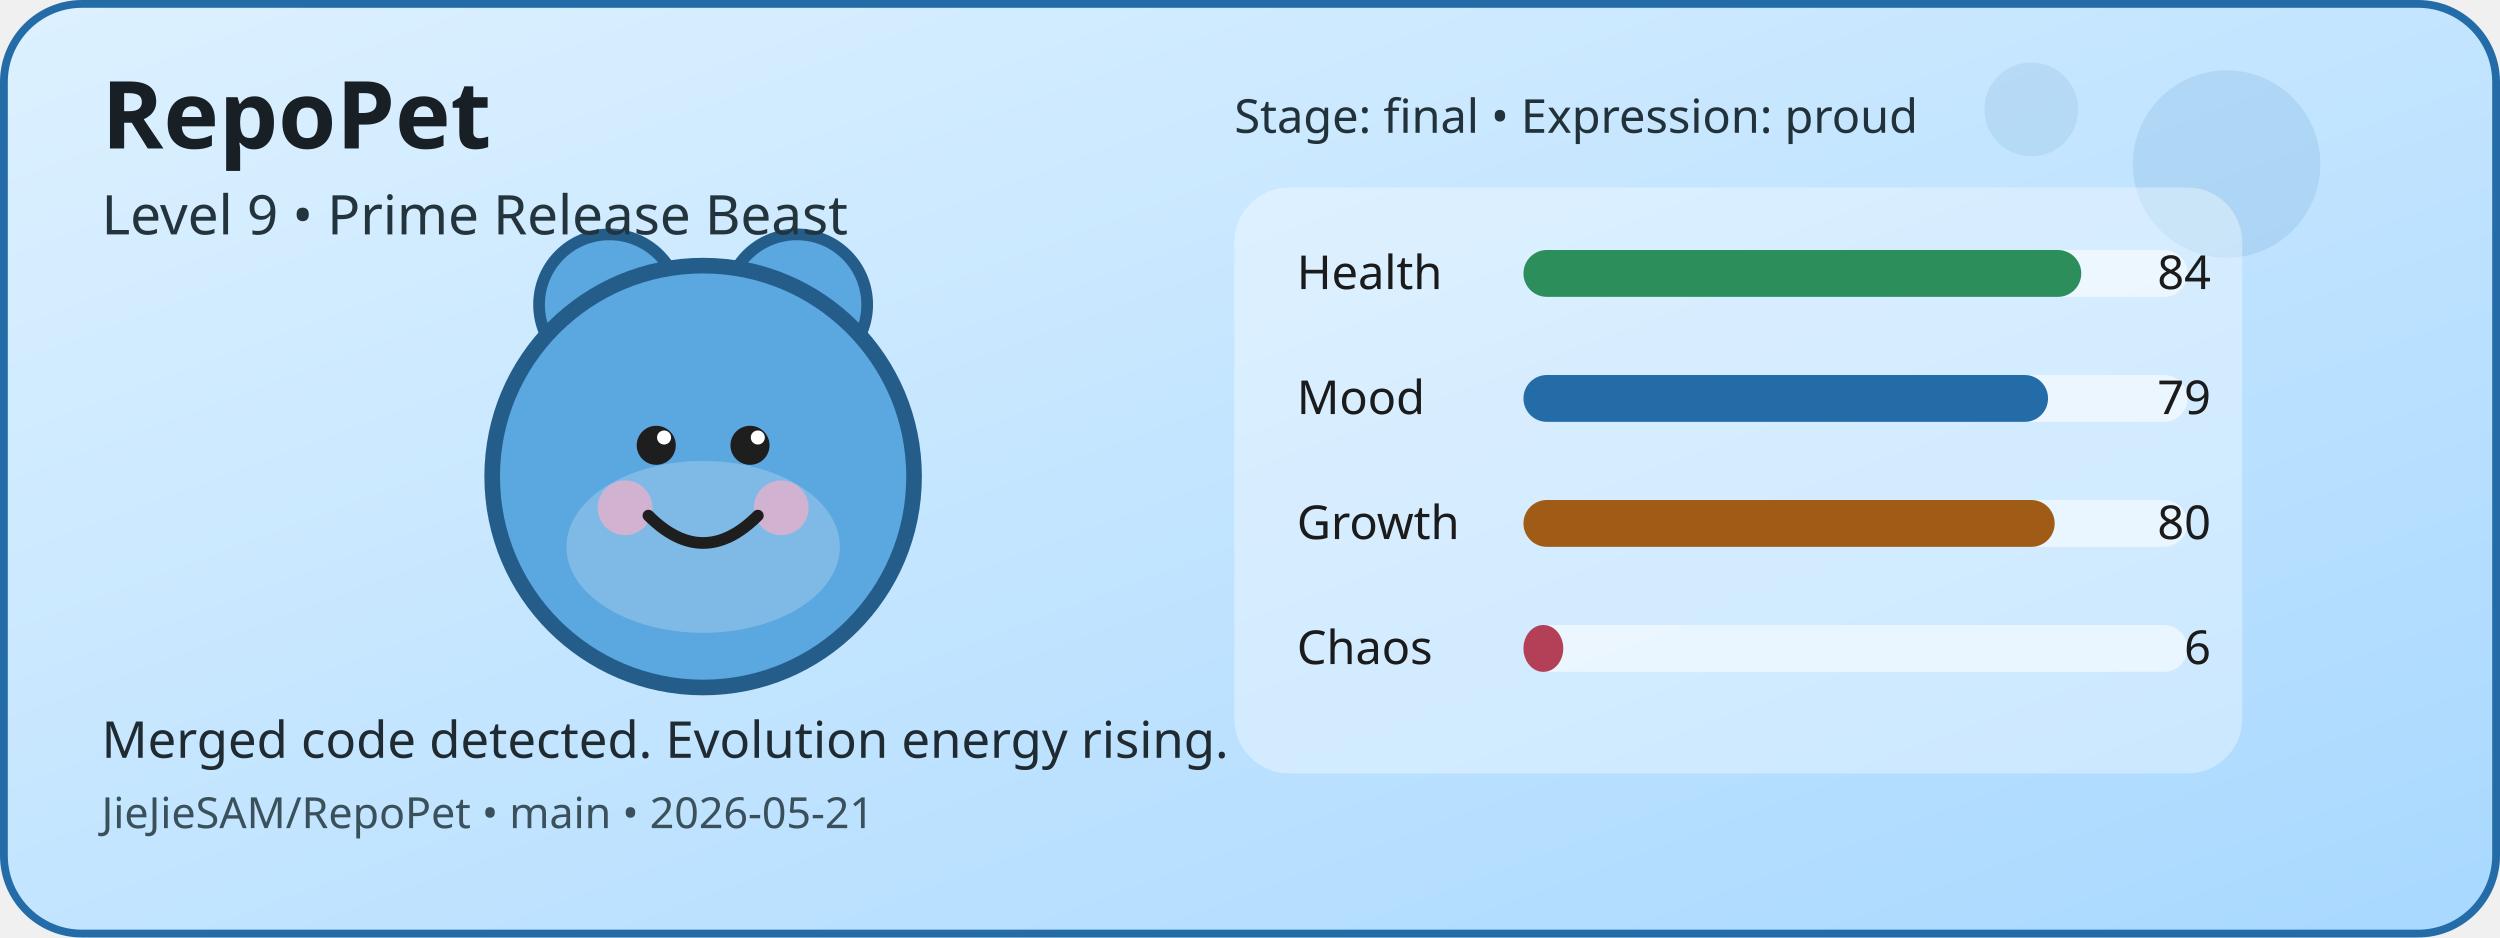
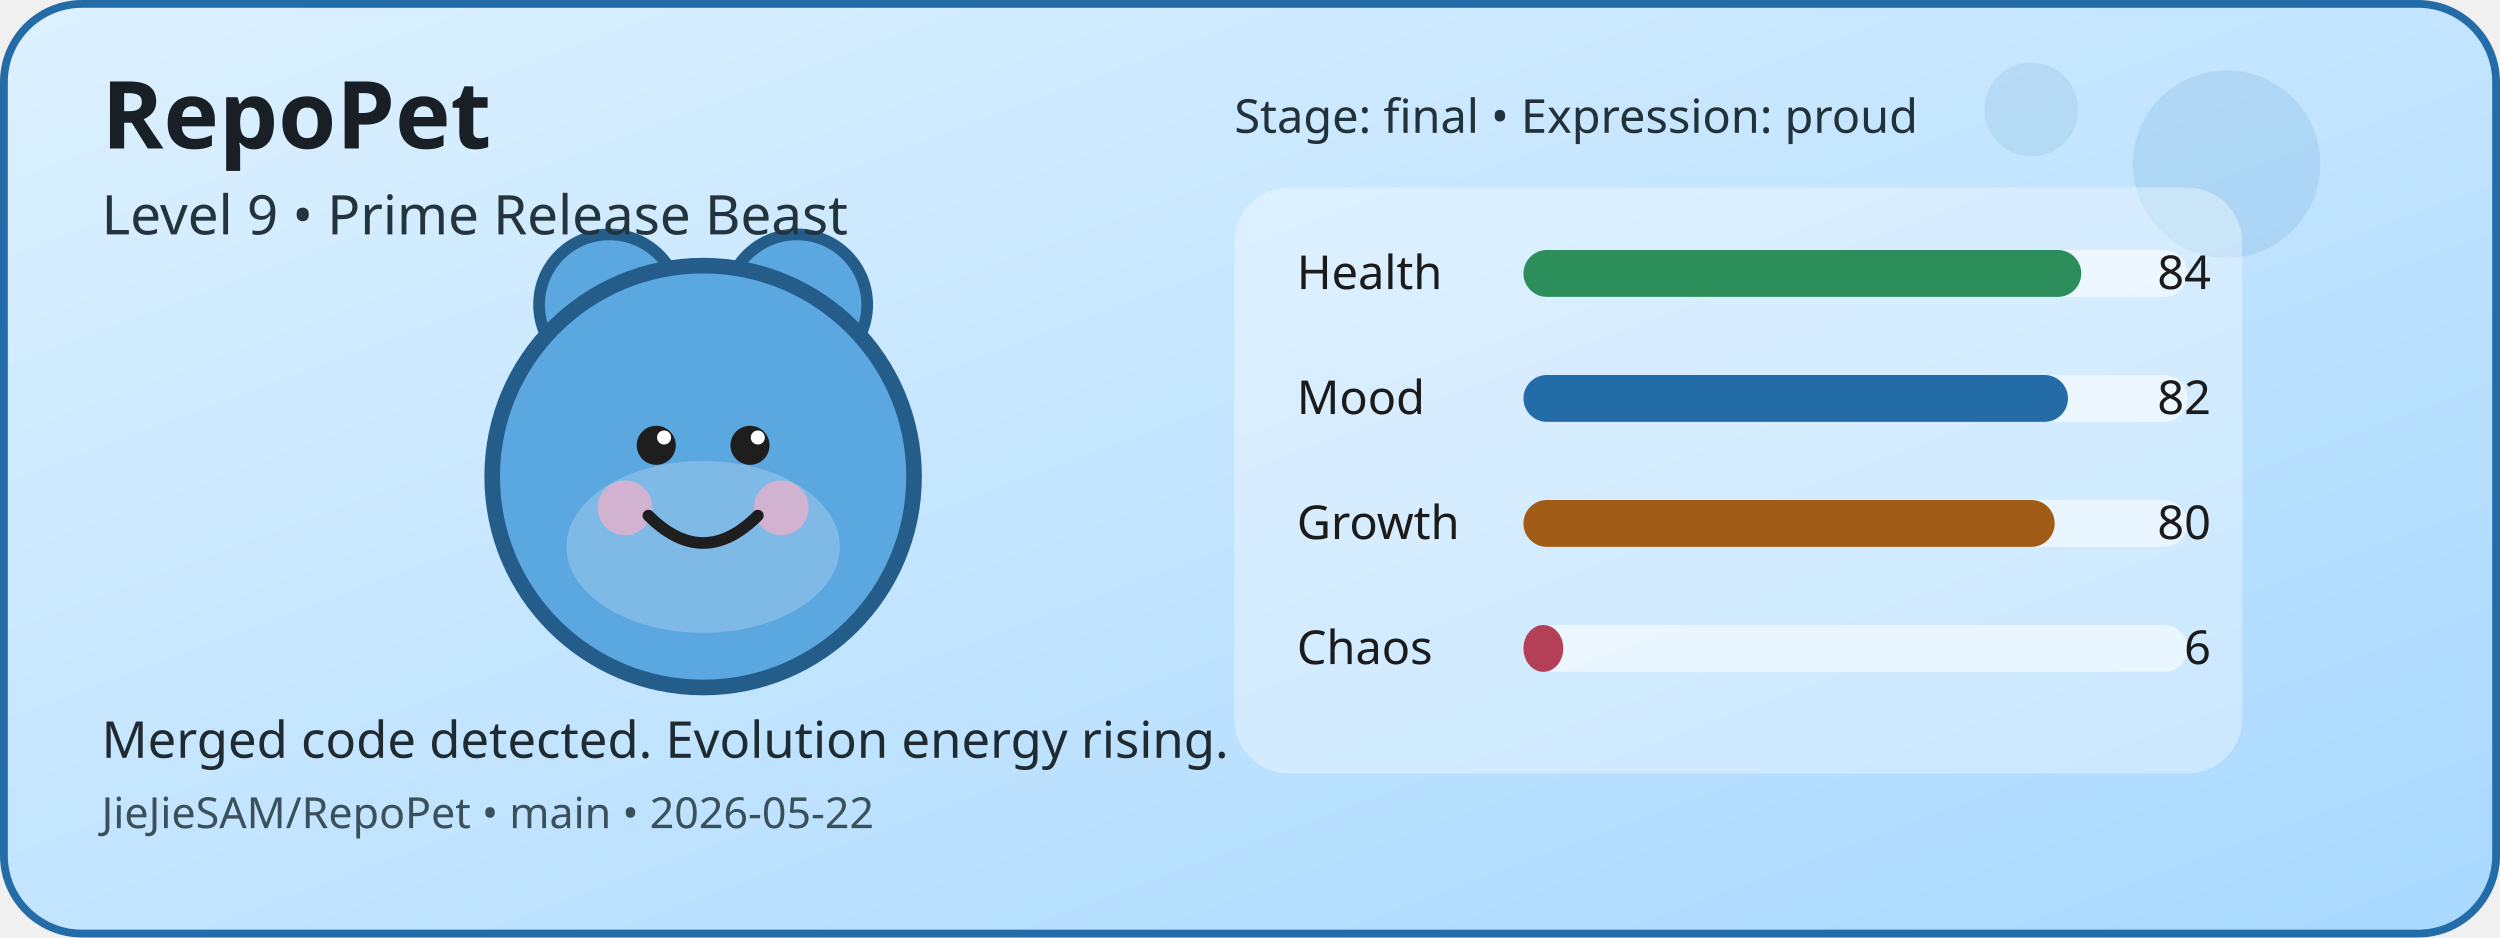
<svg xmlns="http://www.w3.org/2000/svg" width="640" height="240" viewBox="0 0 640 240" role="img" aria-label="RepoPet status card">
  <defs>
    <linearGradient id="cardGradient" x1="0" y1="0" x2="1" y2="1">
      <stop offset="0%" stop-color="#DDF1FF" />
      <stop offset="100%" stop-color="#A8D8FF" />
    </linearGradient>
  </defs>
  <rect x="1" y="1" width="638" height="238" rx="20" fill="url(#cardGradient)" stroke="#246CA8" stroke-width="2" />
  <circle cx="570" cy="42" r="24" fill="#246CA8" opacity="0.12" />
  <circle cx="520" cy="28" r="12" fill="#246CA8" opacity="0.1" />
  <circle cx="156" cy="78" r="18" fill="#5BA7E0" stroke="#245D8A" stroke-width="3" />
  <circle cx="204" cy="78" r="18" fill="#5BA7E0" stroke="#245D8A" stroke-width="3" />
  <circle cx="180" cy="122" r="54" fill="#5BA7E0" stroke="#245D8A" stroke-width="4" />
  <ellipse cx="180" cy="140" rx="35" ry="22" fill="#FFFFFF" opacity="0.22" />
  <circle cx="160" cy="130" r="7" fill="#F4B1C7" opacity="0.7" />
  <circle cx="200" cy="130" r="7" fill="#F4B1C7" opacity="0.7" />
  <circle cx="168" cy="114" r="5" fill="#1E1E1E" />
  <circle cx="192" cy="114" r="5" fill="#1E1E1E" />
  <circle cx="170" cy="112" r="1.8" fill="#FFFFFF" />
  <circle cx="194" cy="112" r="1.8" fill="#FFFFFF" />
  <path d="M166 132 Q180 146 194 132" fill="none" stroke="#1E1E1E" stroke-width="3" stroke-linecap="round" />
  <rect x="316" y="48" width="258" height="150" rx="14" fill="#FFFFFF" opacity="0.35" />
  <text x="332" y="74" font-family="Verdana, sans-serif" font-size="12" fill="#1B1B1B">Health</text>
  <rect x="390" y="64" width="170" height="12" rx="6" fill="#FFFFFF" opacity="0.55" />
  <rect x="390" y="64" width="142.8" height="12" rx="6" fill="#2C8E5A" />
  <text x="566" y="74" text-anchor="end" font-family="Verdana, sans-serif" font-size="12" fill="#1B1B1B">84</text>
  <text x="332" y="106" font-family="Verdana, sans-serif" font-size="12" fill="#1B1B1B">Mood</text>
  <rect x="390" y="96" width="170" height="12" rx="6" fill="#FFFFFF" opacity="0.55" />
-   <rect x="390" y="96" width="134.3" height="12" rx="6" fill="#246CA8" />
-   <text x="566" y="106" text-anchor="end" font-family="Verdana, sans-serif" font-size="12" fill="#1B1B1B">79</text>
+   <rect x="390" y="96" width="139.4" height="12" rx="6" fill="#246CA8" />
+   <text x="566" y="106" text-anchor="end" font-family="Verdana, sans-serif" font-size="12" fill="#1B1B1B">82</text>
  <text x="332" y="138" font-family="Verdana, sans-serif" font-size="12" fill="#1B1B1B">Growth</text>
  <rect x="390" y="128" width="170" height="12" rx="6" fill="#FFFFFF" opacity="0.55" />
  <rect x="390" y="128" width="136" height="12" rx="6" fill="#A05B16" />
  <text x="566" y="138" text-anchor="end" font-family="Verdana, sans-serif" font-size="12" fill="#1B1B1B">80</text>
  <text x="332" y="170" font-family="Verdana, sans-serif" font-size="12" fill="#1B1B1B">Chaos</text>
  <rect x="390" y="160" width="170" height="12" rx="6" fill="#FFFFFF" opacity="0.55" />
  <rect x="390" y="160" width="10.2" height="12" rx="6" fill="#B44058" />
  <text x="566" y="170" text-anchor="end" font-family="Verdana, sans-serif" font-size="12" fill="#1B1B1B">6</text>
  <text x="26" y="38" font-family="Verdana, sans-serif" font-size="24" font-weight="700" fill="#182025">RepoPet</text>
  <text x="26" y="60" font-family="Verdana, sans-serif" font-size="14" fill="#23343D">Level 9 • Prime Release Beast</text>
  <text x="26" y="194" font-family="Verdana, sans-serif" font-size="13" fill="#1F2A31">Merged code detected. Evolution energy rising.</text>
-   <text x="26" y="212" font-family="Verdana, sans-serif" font-size="11" fill="#3A515B">JieJieSAM/RepoPet • main • 2026-05-21</text>
+   <text x="26" y="212" font-family="Verdana, sans-serif" font-size="11" fill="#3A515B">JieJieSAM/RepoPet • main • 2026-05-22</text>
  <text x="316" y="34" font-family="Verdana, sans-serif" font-size="12" fill="#22323A">Stage: final • Expression: proud</text>
</svg>
